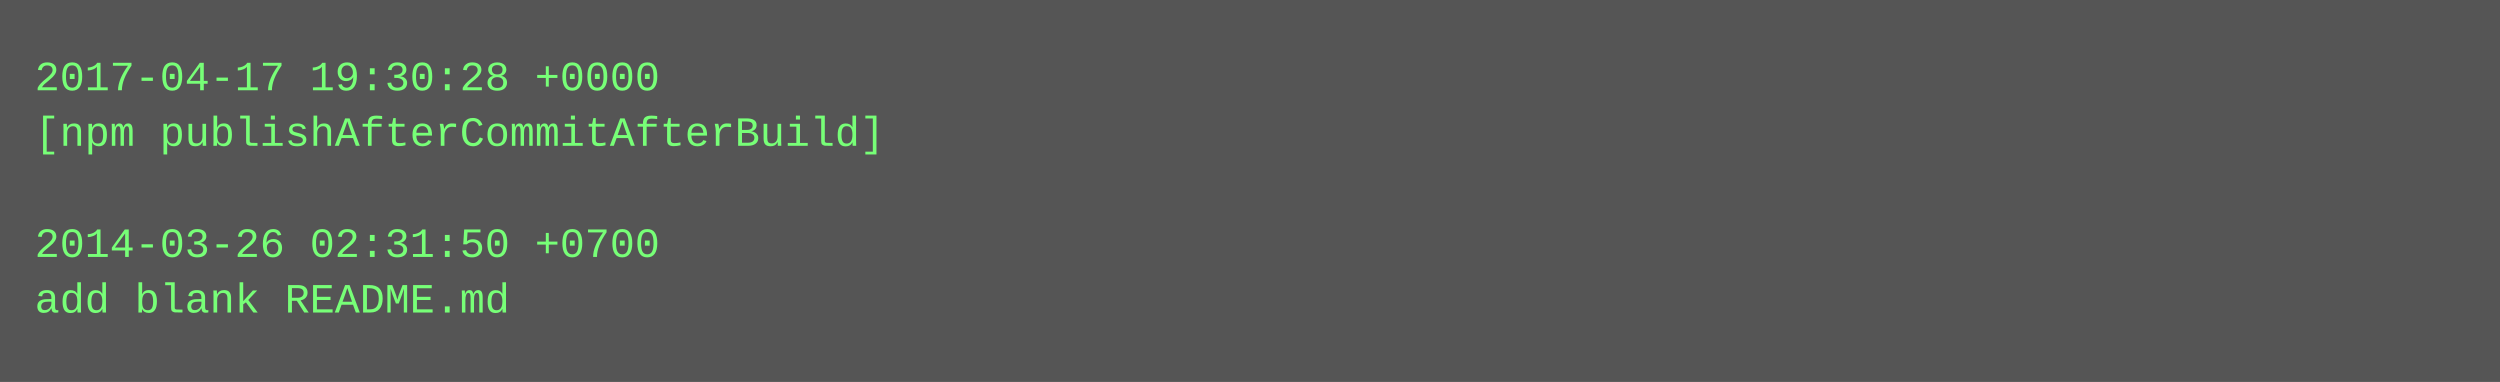
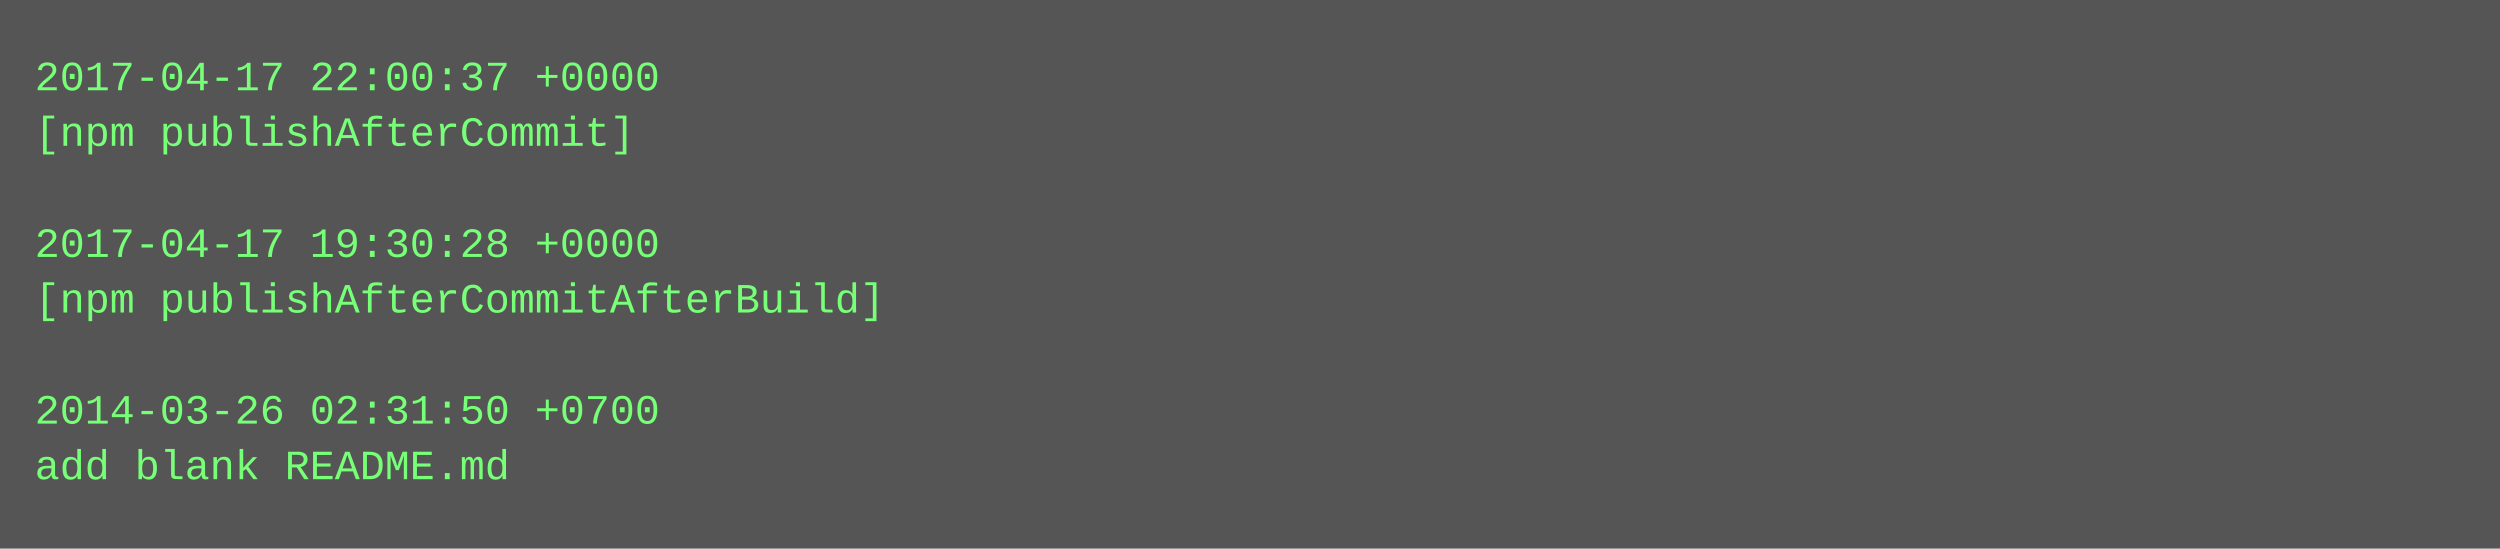
- <svg xmlns="http://www.w3.org/2000/svg" height="110" width="720">
-   <rect height="110" fill="#555" width="720" />
+ <svg xmlns="http://www.w3.org/2000/svg" height="158" width="720">
+   <rect height="158" fill="#555" width="720" />
  <text fill="#7f7" font-family="Courier New" font-size="12" xml:space="preserve">
-     <tspan x="10" y="26">2017-04-17 19:30:28 +0000</tspan>
-     <tspan x="10" y="42">[npm publishAfterCommitAfterBuild]</tspan>
+     <tspan x="10" y="26">2017-04-17 22:00:37 +0000</tspan>
+     <tspan x="10" y="42">[npm publishAfterCommit]</tspan>
    <tspan x="10" y="58" />
-     <tspan x="10" y="74">2014-03-26 02:31:50 +0700</tspan>
-     <tspan x="10" y="90">add blank README.md</tspan>
+     <tspan x="10" y="74">2017-04-17 19:30:28 +0000</tspan>
+     <tspan x="10" y="90">[npm publishAfterCommitAfterBuild]</tspan>
+     <tspan x="10" y="106" />
+     <tspan x="10" y="122">2014-03-26 02:31:50 +0700</tspan>
+     <tspan x="10" y="138">add blank README.md</tspan>
  </text>
</svg>
